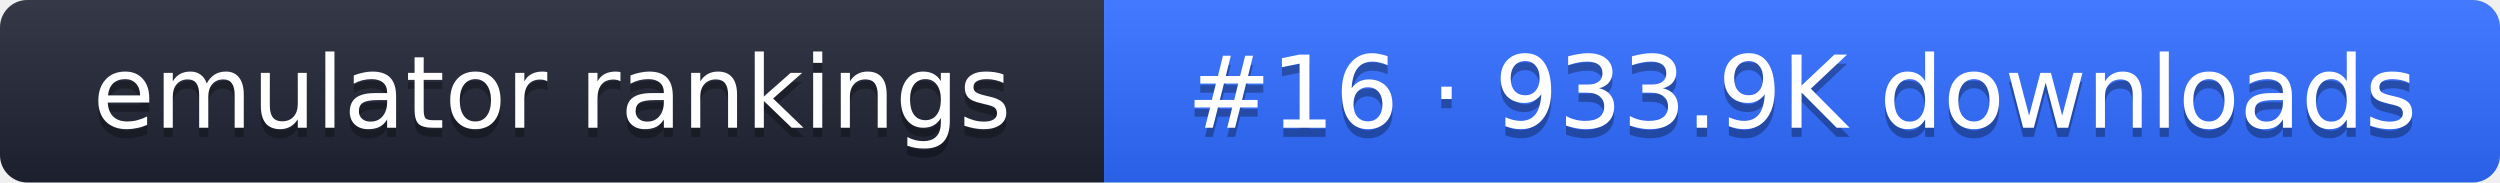
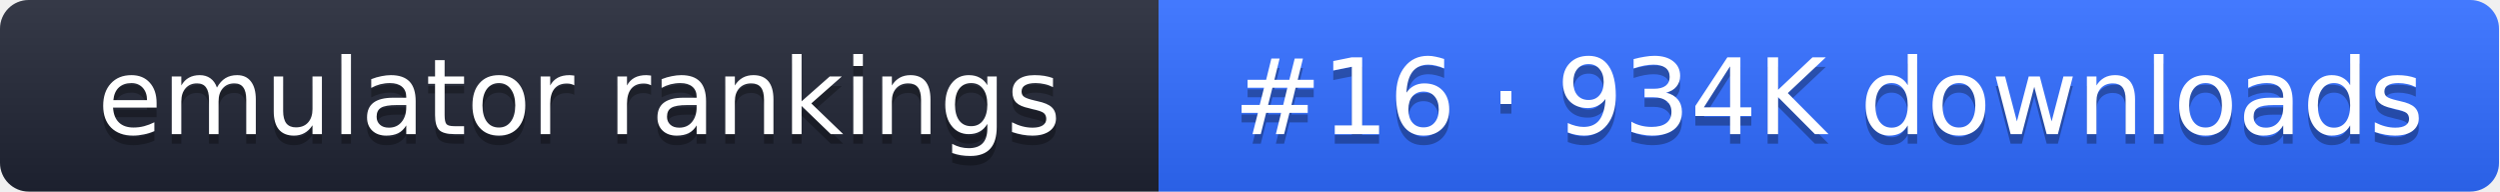
- <svg xmlns="http://www.w3.org/2000/svg" width="274" height="20" role="img" aria-label="emulator rankings: #16 · 933.9K downloads">
+ <svg xmlns="http://www.w3.org/2000/svg" width="261" height="20" role="img" aria-label="emulator rankings: #16 · 934K downloads">
  <linearGradient id="g" x2="0" y2="100%">
    <stop offset="0" stop-color="#fff" stop-opacity=".1" />
    <stop offset="1" stop-opacity=".1" />
  </linearGradient>
  <clipPath id="r">
-     <rect width="274" height="20" rx="3" fill="#fff" />
+     <rect width="261" height="20" rx="3" fill="#fff" />
  </clipPath>
  <g clip-path="url(#r)">
    <rect width="121" height="20" fill="#1f2433" />
-     <rect x="121" width="153" height="20" fill="#2f6bff" />
-     <rect width="274" height="20" fill="url(#g)" />
+     <rect x="121" width="140" height="20" fill="#2f6bff" />
+     <rect width="261" height="20" fill="url(#g)" />
  </g>
  <g fill="#fff" text-anchor="middle" font-family="Verdana,DejaVu Sans,sans-serif" font-size="11">
    <text x="60.5" y="15" fill="#010101" fill-opacity=".3">emulator rankings</text>
    <text x="60.5" y="14">emulator rankings</text>
-     <text x="197.5" y="15" fill="#010101" fill-opacity=".3">#16 · 933.9K downloads</text>
-     <text x="197.5" y="14">#16 · 933.9K downloads</text>
+     <text x="191" y="15" fill="#010101" fill-opacity=".3">#16 · 934K downloads</text>
+     <text x="191" y="14">#16 · 934K downloads</text>
  </g>
</svg>
